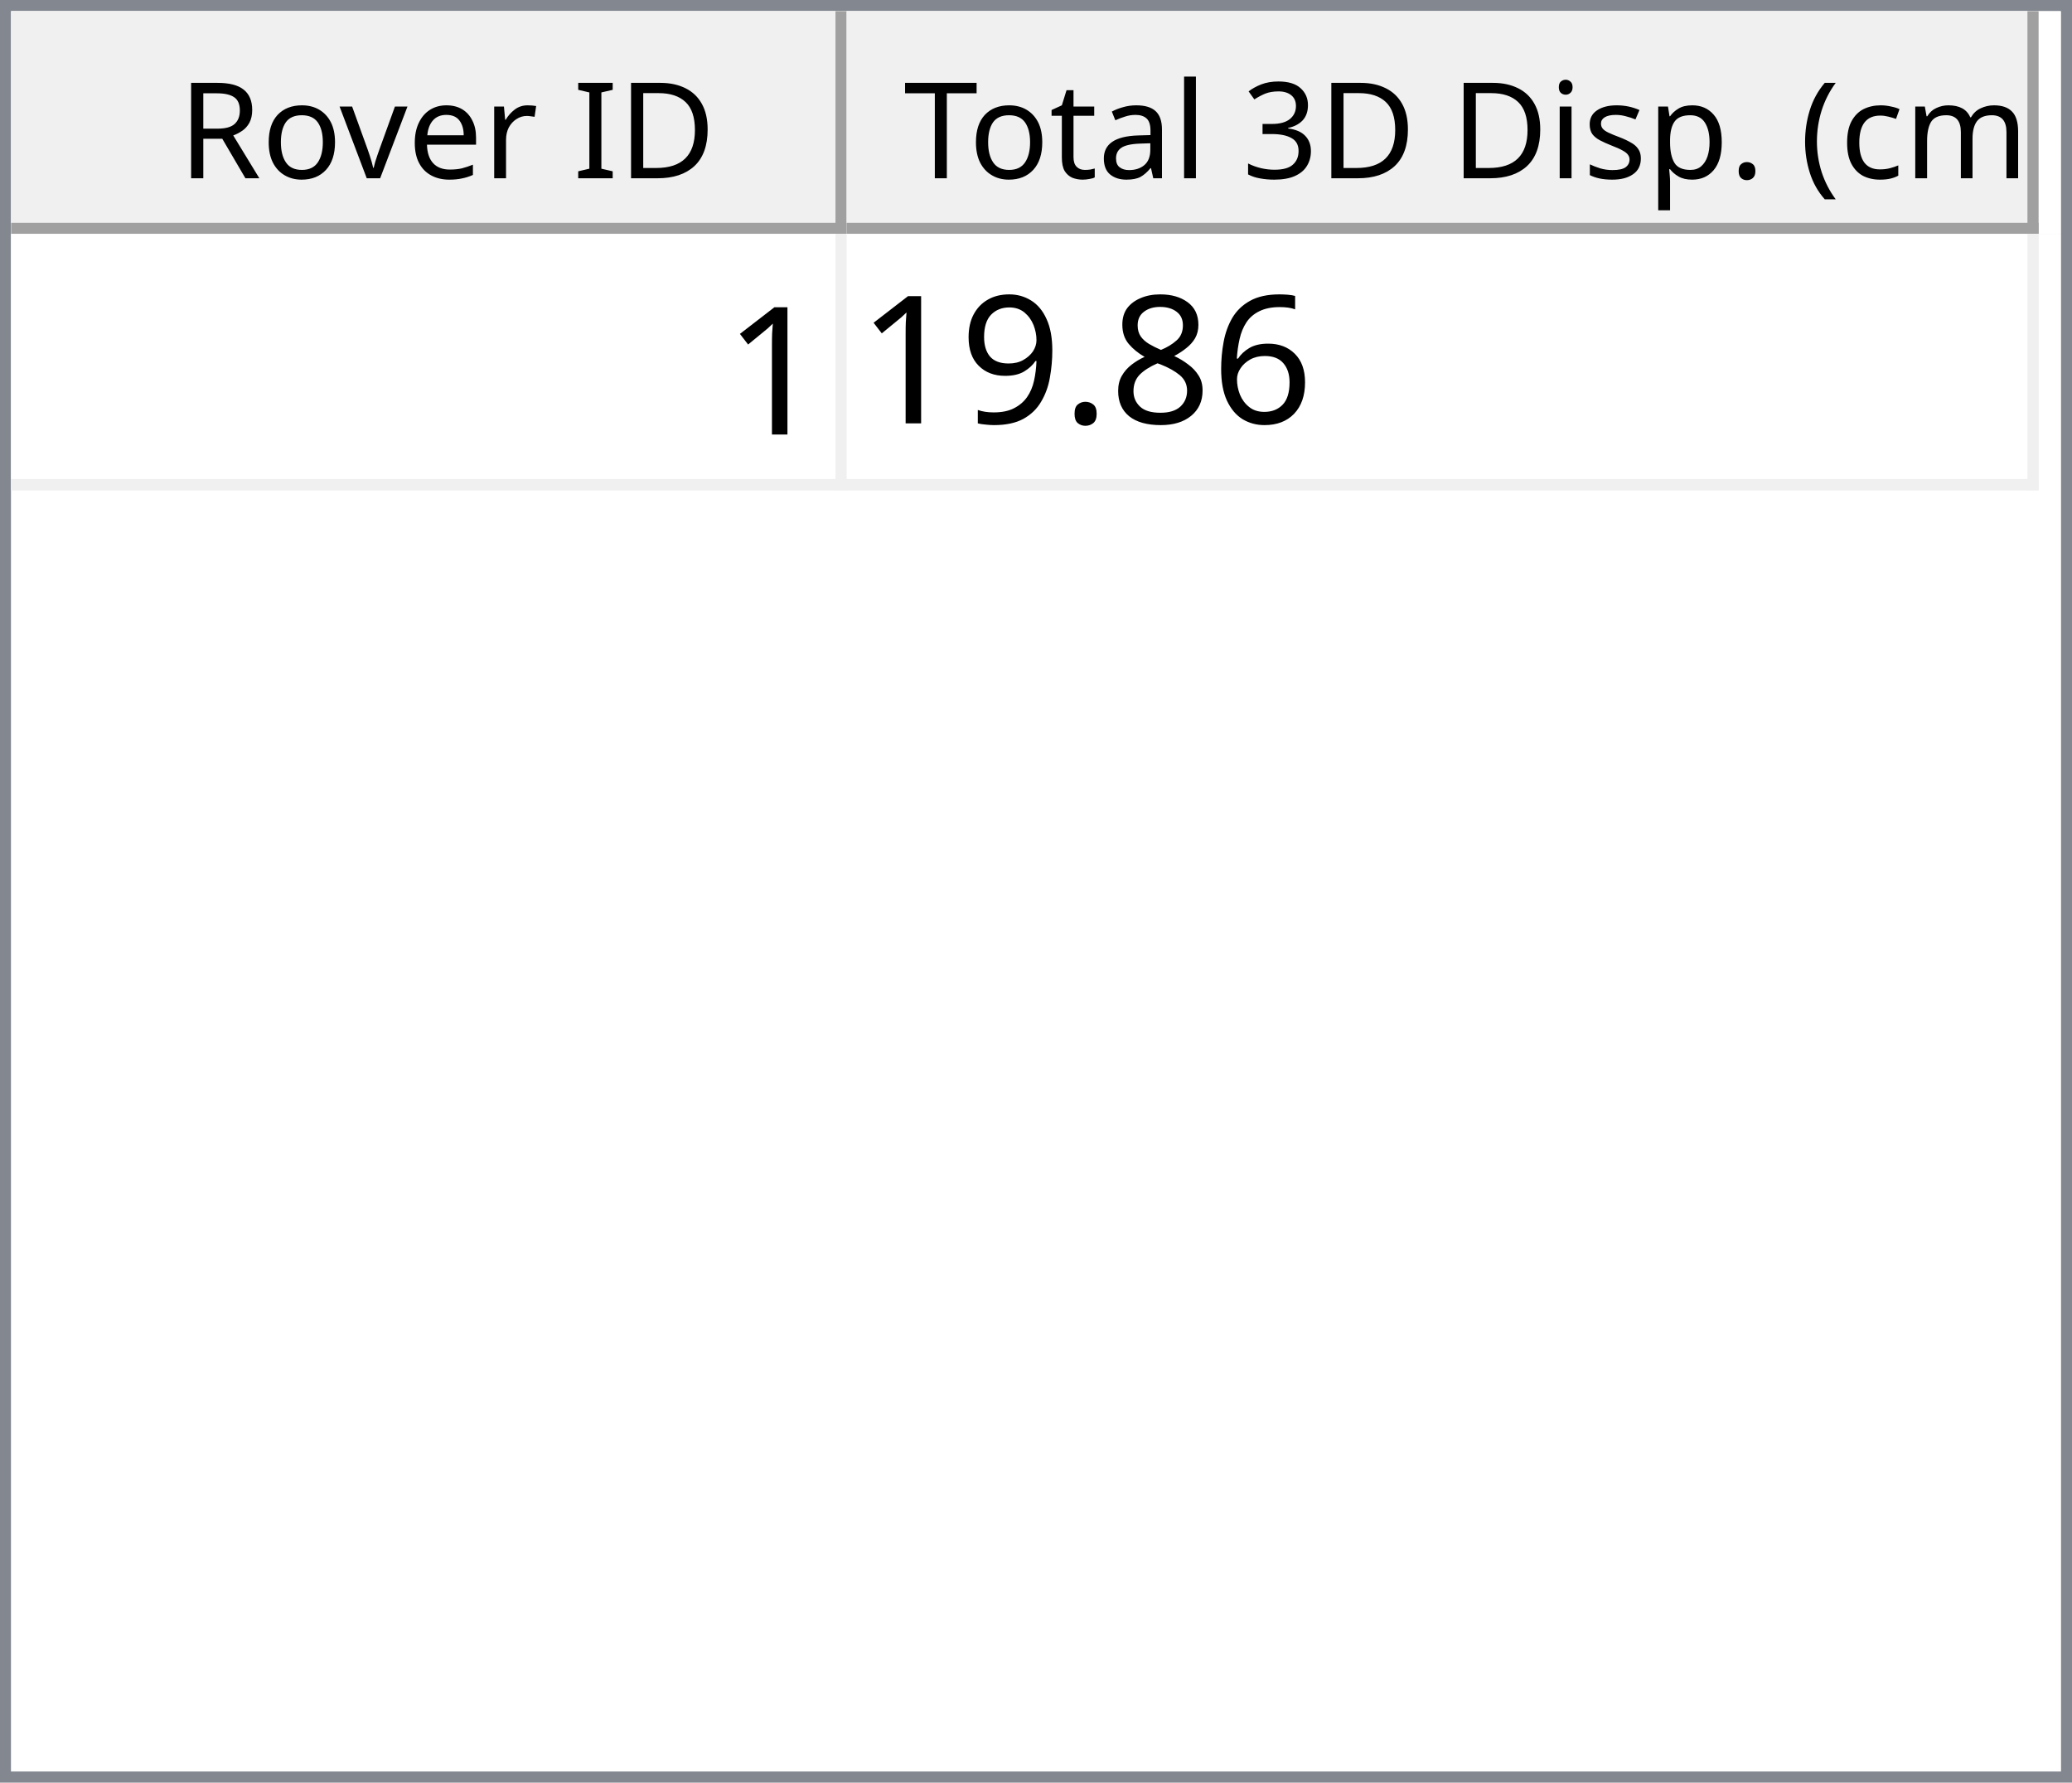
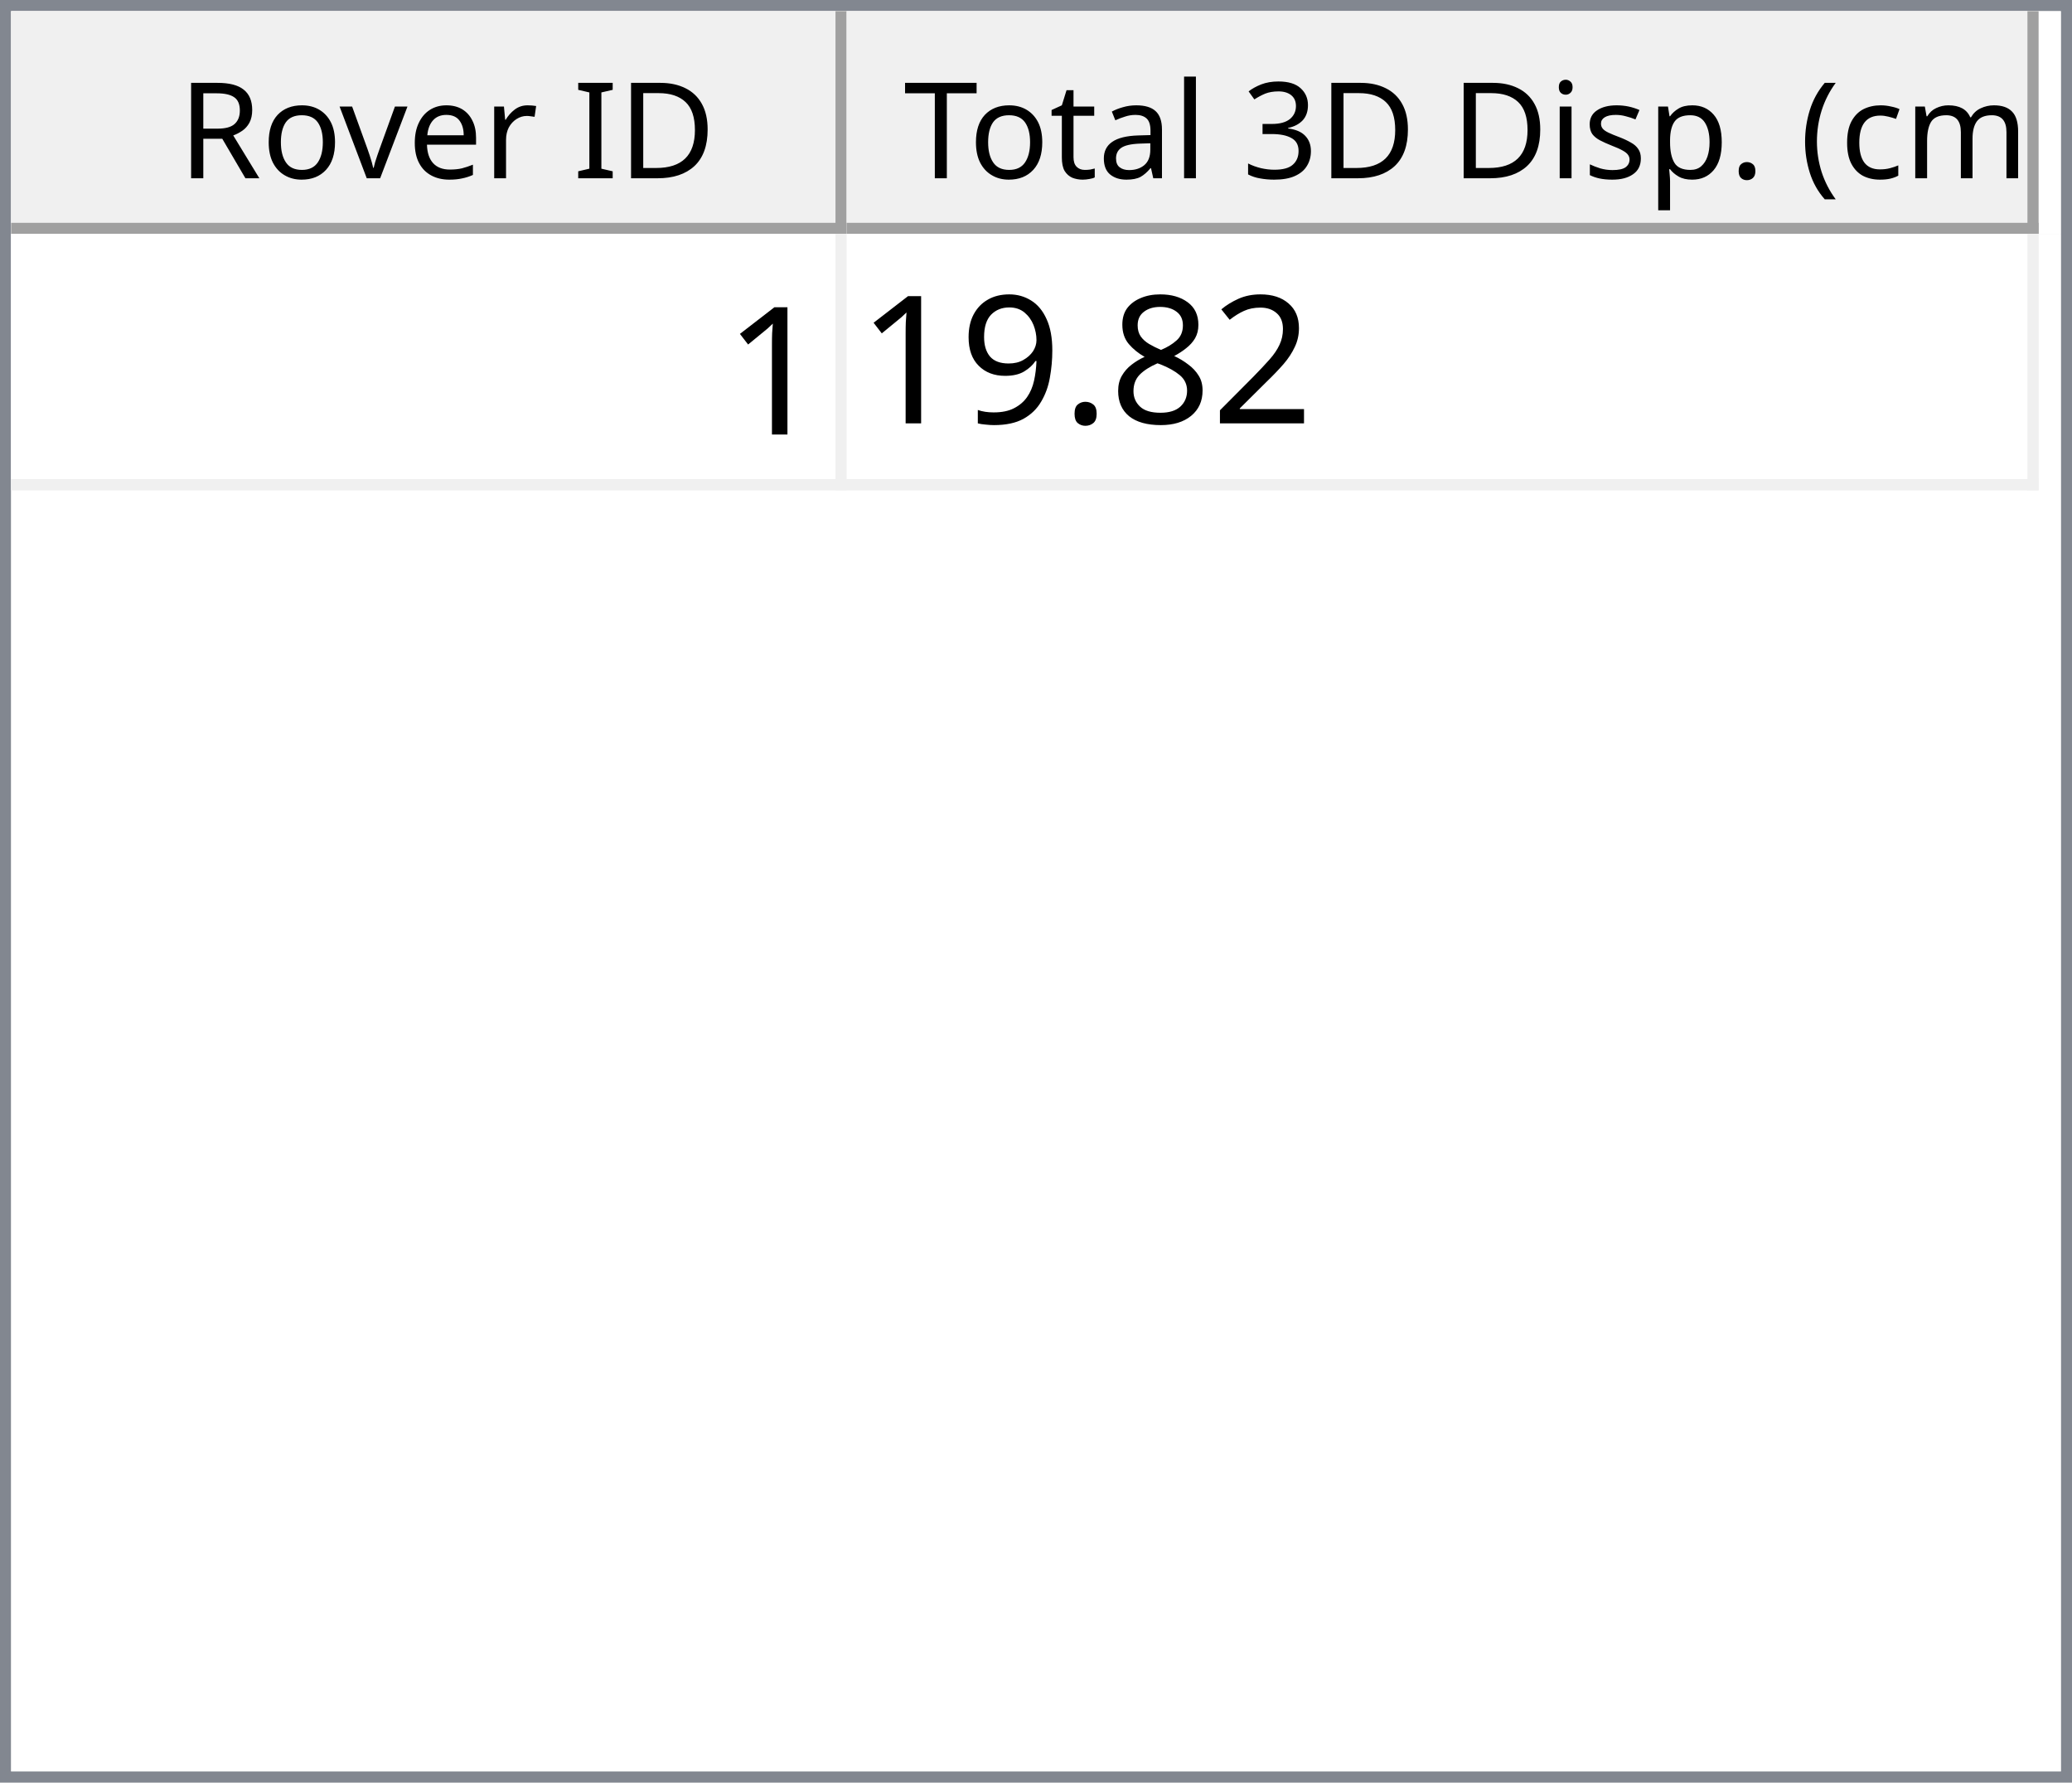
<svg xmlns="http://www.w3.org/2000/svg" style="fill-opacity:1; color-rendering:auto; color-interpolation:auto; text-rendering:auto; stroke:black; stroke-linecap:square; stroke-miterlimit:10; shape-rendering:auto; stroke-opacity:1; fill:black; stroke-dasharray:none; font-weight:normal; stroke-width:1; font-family:'Dialog'; font-style:normal; stroke-linejoin:miter; font-size:12px; stroke-dashoffset:0; image-rendering:auto;" width="186" height="160">
  <defs id="genericDefs" />
  <g>
    <defs id="defs1">
      <clipPath clipPathUnits="userSpaceOnUse" id="clipPath1">
        <path d="M0 0 L186 0 L186 160 L0 160 L0 0 Z" />
      </clipPath>
      <clipPath clipPathUnits="userSpaceOnUse" id="clipPath2">
        <path d="M0 0 L0 160 L186 160 L186 0 Z" />
      </clipPath>
      <clipPath clipPathUnits="userSpaceOnUse" id="clipPath3">
        <path d="M0 0 L0 20 L184 20 L184 0 Z" />
      </clipPath>
      <clipPath clipPathUnits="userSpaceOnUse" id="clipPath4">
        <path d="M0 0 L0 20 L75 20 L75 0 Z" />
      </clipPath>
      <clipPath clipPathUnits="userSpaceOnUse" id="clipPath5">
        <path d="M1 1 L1 19 L74 19 L74 1 Z" />
      </clipPath>
      <clipPath clipPathUnits="userSpaceOnUse" id="clipPath6">
        <path d="M0 0 L0 18 L73 18 L73 0 Z" />
      </clipPath>
      <clipPath clipPathUnits="userSpaceOnUse" id="clipPath7">
        <path d="M-0.5 -0.5 L-0.5 19.5 L74.5 19.5 L74.5 -0.5 Z" />
      </clipPath>
      <clipPath clipPathUnits="userSpaceOnUse" id="clipPath8">
        <path d="M0 0 L0 20 L107 20 L107 0 Z" />
      </clipPath>
      <clipPath clipPathUnits="userSpaceOnUse" id="clipPath9">
        <path d="M1 1 L1 19 L106 19 L106 1 Z" />
      </clipPath>
      <clipPath clipPathUnits="userSpaceOnUse" id="clipPath10">
        <path d="M0 0 L0 18 L105 18 L105 0 Z" />
      </clipPath>
      <clipPath clipPathUnits="userSpaceOnUse" id="clipPath11">
        <path d="M-0.5 -0.5 L-0.5 19.5 L106.5 19.5 L106.5 -0.5 Z" />
      </clipPath>
      <clipPath clipPathUnits="userSpaceOnUse" id="clipPath12">
        <path d="M0 0 L0 138 L184 138 L184 0 Z" />
      </clipPath>
      <clipPath clipPathUnits="userSpaceOnUse" id="clipPath13">
        <path d="M0 0 L0 23 L182 23 L182 0 Z" />
      </clipPath>
      <clipPath clipPathUnits="userSpaceOnUse" id="clipPath14">
        <path d="M-0.5 -0.5 L-0.5 22.5 L181.5 22.5 L181.5 -0.5 Z" />
      </clipPath>
      <clipPath clipPathUnits="userSpaceOnUse" id="clipPath15">
        <path d="M0 0 L0 22 L74 22 L74 0 Z" />
      </clipPath>
      <clipPath clipPathUnits="userSpaceOnUse" id="clipPath16">
        <path d="M0 0 L0 22 L106 22 L106 0 Z" />
      </clipPath>
      <font horiz-adv-x="64.551" id="font1">
        <font-face ascent="107.91" descent="25.098" units-per-em="100" style="font-style:normal; font-family:Segoe UI; font-weight:normal;" />
        <missing-glyph horiz-adv-x="64.551" d="M8.109 0 L8.109 68.266 L56.453 68.266 L56.453 0 L8.109 0 ZM15.328 7.234 L49.219 7.234 L49.219 61.031 L15.328 61.031 L15.328 7.234 Z" />
        <glyph unicode="D" horiz-adv-x="70.117" d="M9.188 0 L9.188 70.016 L28.516 70.016 Q65.531 70.016 65.531 35.891 Q65.531 19.672 55.25 9.836 Q44.969 0 27.734 0 L9.188 0 ZM17.391 62.594 L17.391 7.422 L27.828 7.422 Q41.609 7.422 49.273 14.797 Q56.938 22.172 56.938 35.688 Q56.938 62.594 28.328 62.594 L17.391 62.594 Z" />
        <glyph unicode="I" horiz-adv-x="26.611" d="M17.391 0 L9.188 0 L9.188 70.016 L17.391 70.016 L17.391 0 Z" />
        <glyph unicode=" " horiz-adv-x="27.393" d="" />
        <glyph unicode="r" horiz-adv-x="34.766" d="M34.188 41.891 Q32.078 43.5 28.125 43.5 Q23 43.5 19.555 38.672 Q16.109 33.844 16.109 25.484 L16.109 0 L8.109 0 L8.109 50 L16.109 50 L16.109 39.703 L16.312 39.703 Q18.016 44.969 21.531 47.922 Q25.047 50.875 29.391 50.875 Q32.516 50.875 34.188 50.203 L34.188 41.891 Z" />
        <glyph unicode="e" horiz-adv-x="52.295" d="M48.297 23 L12.984 23 Q13.188 14.656 17.484 10.109 Q21.781 5.562 29.297 5.562 Q37.75 5.562 44.828 11.141 L44.828 3.609 Q38.234 -1.172 27.391 -1.172 Q16.797 -1.172 10.742 5.641 Q4.688 12.453 4.688 24.812 Q4.688 36.469 11.305 43.82 Q17.922 51.172 27.734 51.172 Q37.547 51.172 42.922 44.828 Q48.297 38.484 48.297 27.203 L48.297 23 ZM40.094 29.781 Q40.047 36.719 36.75 40.578 Q33.453 44.438 27.594 44.438 Q21.922 44.438 17.969 40.383 Q14.016 36.328 13.094 29.781 L40.094 29.781 Z" />
        <glyph unicode="v" horiz-adv-x="47.9" d="M47.406 50 L27.484 0 L19.625 0 L0.688 50 L9.469 50 L22.172 13.672 Q23.578 9.672 23.922 6.688 L24.125 6.688 Q24.609 10.453 25.688 13.484 L38.969 50 L47.406 50 Z" />
        <glyph unicode="o" horiz-adv-x="58.594" d="M29 -1.172 Q17.922 -1.172 11.305 5.836 Q4.688 12.844 4.688 24.422 Q4.688 37.016 11.57 44.094 Q18.453 51.172 30.172 51.172 Q41.359 51.172 47.633 44.289 Q53.906 37.406 53.906 25.203 Q53.906 13.234 47.141 6.031 Q40.375 -1.172 29 -1.172 ZM29.594 44.438 Q21.875 44.438 17.383 39.188 Q12.891 33.938 12.891 24.703 Q12.891 15.828 17.43 10.695 Q21.969 5.562 29.594 5.562 Q37.359 5.562 41.531 10.594 Q45.703 15.625 45.703 24.906 Q45.703 34.281 41.531 39.359 Q37.359 44.438 29.594 44.438 Z" />
        <glyph unicode="R" horiz-adv-x="59.814" d="M59.375 0 L49.609 0 L37.891 19.625 Q36.281 22.359 34.766 24.289 Q33.25 26.219 31.664 27.438 Q30.078 28.656 28.25 29.219 Q26.422 29.781 24.125 29.781 L17.391 29.781 L17.391 0 L9.188 0 L9.188 70.016 L30.078 70.016 Q34.672 70.016 38.555 68.867 Q42.438 67.719 45.289 65.375 Q48.141 63.031 49.758 59.547 Q51.375 56.062 51.375 51.375 Q51.375 47.703 50.273 44.656 Q49.172 41.609 47.148 39.211 Q45.125 36.812 42.266 35.133 Q39.406 33.453 35.844 32.516 L35.844 32.328 Q37.594 31.547 38.891 30.547 Q40.188 29.547 41.359 28.18 Q42.531 26.812 43.68 25.078 Q44.828 23.344 46.234 21.047 L59.375 0 ZM17.391 62.594 L17.391 37.203 L28.516 37.203 Q31.594 37.203 34.203 38.133 Q36.812 39.062 38.719 40.797 Q40.625 42.531 41.703 45.047 Q42.781 47.562 42.781 50.688 Q42.781 56.297 39.141 59.445 Q35.5 62.594 28.609 62.594 L17.391 62.594 Z" />
        <glyph unicode=")" horiz-adv-x="30.176" d="M8.297 -15.922 L1.172 -15.922 Q16.406 2.344 16.406 26.812 Q16.406 51.469 1.078 70.016 L8.297 70.016 Q23.531 52.156 23.531 26.703 Q23.531 1.375 8.297 -15.922 Z" />
        <glyph unicode="m" horiz-adv-x="86.133" d="M79.109 0 L71.094 0 L71.094 28.719 Q71.094 37.016 68.531 40.727 Q65.969 44.438 59.906 44.438 Q54.781 44.438 51.195 39.75 Q47.609 35.062 47.609 28.516 L47.609 0 L39.594 0 L39.594 29.688 Q39.594 44.438 28.219 44.438 Q22.953 44.438 19.531 40.016 Q16.109 35.594 16.109 28.516 L16.109 0 L8.109 0 L8.109 50 L16.109 50 L16.109 42.094 L16.312 42.094 Q21.625 51.172 31.844 51.172 Q36.969 51.172 40.773 48.312 Q44.578 45.453 46 40.828 Q51.562 51.172 62.594 51.172 Q79.109 51.172 79.109 30.812 L79.109 0 Z" />
        <glyph unicode="c" horiz-adv-x="46.191" d="M42.188 2.297 Q36.422 -1.172 28.516 -1.172 Q17.828 -1.172 11.258 5.789 Q4.688 12.75 4.688 23.828 Q4.688 36.188 11.766 43.68 Q18.844 51.172 30.672 51.172 Q37.25 51.172 42.281 48.734 L42.281 40.531 Q36.719 44.438 30.375 44.438 Q22.703 44.438 17.797 38.945 Q12.891 33.453 12.891 24.516 Q12.891 15.719 17.508 10.641 Q22.125 5.562 29.891 5.562 Q36.422 5.562 42.188 9.906 L42.188 2.297 Z" />
        <glyph unicode="(" horiz-adv-x="30.176" d="M29.109 -15.922 L21.969 -15.922 Q6.844 1.375 6.844 26.703 Q6.844 52.156 21.969 70.016 L29.203 70.016 Q13.875 51.469 13.875 26.812 Q13.875 2.344 29.109 -15.922 Z" />
        <glyph unicode="." horiz-adv-x="21.68" d="M10.891 -1.078 Q8.641 -1.078 7.055 0.539 Q5.469 2.156 5.469 4.391 Q5.469 6.641 7.055 8.273 Q8.641 9.906 10.891 9.906 Q13.188 9.906 14.797 8.273 Q16.406 6.641 16.406 4.391 Q16.406 2.156 14.797 0.539 Q13.188 -1.078 10.891 -1.078 Z" />
        <glyph unicode="p" horiz-adv-x="58.789" d="M16.312 7.234 L16.109 7.234 L16.109 -23 L8.109 -23 L8.109 50 L16.109 50 L16.109 41.219 L16.312 41.219 Q22.219 51.172 33.594 51.172 Q43.266 51.172 48.688 44.461 Q54.109 37.75 54.109 26.469 Q54.109 13.922 48 6.375 Q41.891 -1.172 31.297 -1.172 Q21.578 -1.172 16.312 7.234 ZM16.109 27.391 L16.109 20.406 Q16.109 14.203 20.141 9.883 Q24.172 5.562 30.375 5.562 Q37.641 5.562 41.773 11.133 Q45.906 16.703 45.906 26.609 Q45.906 34.969 42.047 39.703 Q38.188 44.438 31.594 44.438 Q24.609 44.438 20.359 39.578 Q16.109 34.719 16.109 27.391 Z" />
        <glyph unicode="s" horiz-adv-x="42.432" d="M5.078 1.812 L5.078 10.406 Q11.625 5.562 19.484 5.562 Q30.031 5.562 30.031 12.594 Q30.031 14.594 29.125 15.992 Q28.219 17.391 26.68 18.461 Q25.141 19.531 23.07 20.383 Q21 21.234 18.609 22.172 Q15.281 23.484 12.766 24.828 Q10.25 26.172 8.57 27.859 Q6.891 29.547 6.031 31.695 Q5.172 33.844 5.172 36.719 Q5.172 40.234 6.789 42.945 Q8.406 45.656 11.086 47.484 Q13.766 49.312 17.211 50.242 Q20.656 51.172 24.312 51.172 Q30.812 51.172 35.938 48.922 L35.938 40.828 Q30.422 44.438 23.25 44.438 Q21 44.438 19.195 43.922 Q17.391 43.406 16.094 42.477 Q14.797 41.547 14.086 40.258 Q13.375 38.969 13.375 37.406 Q13.375 35.453 14.086 34.133 Q14.797 32.812 16.164 31.789 Q17.531 30.766 19.484 29.938 Q21.438 29.109 23.922 28.125 Q27.25 26.859 29.883 25.516 Q32.516 24.172 34.375 22.484 Q36.234 20.797 37.234 18.602 Q38.234 16.406 38.234 13.375 Q38.234 9.672 36.602 6.938 Q34.969 4.203 32.234 2.398 Q29.5 0.594 25.93 -0.289 Q22.359 -1.172 18.453 -1.172 Q10.75 -1.172 5.078 1.812 Z" />
        <glyph unicode="i" horiz-adv-x="24.219" d="M12.203 62.703 Q10.062 62.703 8.547 64.164 Q7.031 65.625 7.031 67.875 Q7.031 70.125 8.547 71.609 Q10.062 73.094 12.203 73.094 Q14.406 73.094 15.945 71.609 Q17.484 70.125 17.484 67.875 Q17.484 65.719 15.945 64.211 Q14.406 62.703 12.203 62.703 ZM16.109 0 L8.109 0 L8.109 50 L16.109 50 L16.109 0 Z" />
        <glyph unicode="3" horiz-adv-x="53.906" d="M46.531 19.828 Q46.531 15.094 44.75 11.211 Q42.969 7.328 39.719 4.57 Q36.469 1.812 31.93 0.297 Q27.391 -1.219 21.922 -1.219 Q11.922 -1.219 6 2.594 L6 11.188 Q13.094 5.609 22.219 5.609 Q25.875 5.609 28.828 6.539 Q31.781 7.469 33.906 9.227 Q36.031 10.984 37.18 13.477 Q38.328 15.969 38.328 19.094 Q38.328 32.812 18.797 32.812 L12.984 32.812 L12.984 39.594 L18.5 39.594 Q35.797 39.594 35.797 52.484 Q35.797 64.406 22.609 64.406 Q15.188 64.406 8.688 59.422 L8.688 67.188 Q15.375 71.188 24.609 71.188 Q29 71.188 32.57 69.969 Q36.141 68.75 38.68 66.555 Q41.219 64.359 42.609 61.281 Q44 58.203 44 54.5 Q44 40.672 30.031 36.719 L30.031 36.531 Q33.594 36.141 36.625 34.797 Q39.656 33.453 41.852 31.305 Q44.047 29.156 45.289 26.25 Q46.531 23.344 46.531 19.828 Z" />
        <glyph unicode="l" horiz-adv-x="24.219" d="M16.109 0 L8.109 0 L8.109 74.031 L16.109 74.031 L16.109 0 Z" />
        <glyph unicode="a" horiz-adv-x="50.879" d="M43.891 0 L35.891 0 L35.891 7.812 L35.688 7.812 Q30.469 -1.172 20.312 -1.172 Q12.844 -1.172 8.617 2.781 Q4.391 6.734 4.391 13.281 Q4.391 27.297 20.906 29.594 L35.891 31.688 Q35.891 44.438 25.594 44.438 Q16.547 44.438 9.281 38.281 L9.281 46.484 Q16.656 51.172 26.266 51.172 Q43.891 51.172 43.891 32.516 L43.891 0 ZM35.891 25.297 L23.828 23.641 Q18.266 22.859 15.43 20.875 Q12.594 18.891 12.594 13.875 Q12.594 10.203 15.211 7.883 Q17.828 5.562 22.172 5.562 Q28.125 5.562 32.008 9.742 Q35.891 13.922 35.891 20.312 L35.891 25.297 Z" />
        <glyph unicode="t" horiz-adv-x="33.887" d="M31.297 0.484 Q28.469 -1.078 23.828 -1.078 Q10.688 -1.078 10.688 13.578 L10.688 43.172 L2.094 43.172 L2.094 50 L10.688 50 L10.688 62.203 L18.703 64.797 L18.703 50 L31.297 50 L31.297 43.172 L18.703 43.172 L18.703 14.984 Q18.703 9.969 20.414 7.82 Q22.125 5.672 26.078 5.672 Q29.109 5.672 31.297 7.328 L31.297 0.484 Z" />
        <glyph unicode="T" horiz-adv-x="52.393" d="M50.594 62.594 L30.375 62.594 L30.375 0 L22.172 0 L22.172 62.594 L2 62.594 L2 70.016 L50.594 70.016 L50.594 62.594 Z" />
      </font>
      <font horiz-adv-x="75.0" id="font2">
        <font-face ascent="100.537" descent="21.973" units-per-em="100" style="font-style:normal; font-family:sans-serif; font-weight:normal;" />
        <missing-glyph horiz-adv-x="75.0" d="M12.5 0 L12.5 62.5 L62.5 62.5 L62.5 0 L12.5 0 ZM14.062 1.562 L60.938 1.562 L60.938 60.938 L14.062 60.938 L14.062 1.562 Z" />
        <glyph unicode="1" horiz-adv-x="55.615" d="M37.25 0 L28.469 0 L28.469 56 Q25.297 52.984 20.141 49.953 Q14.984 46.922 10.891 45.406 L10.891 53.906 Q18.266 57.375 23.781 62.305 Q29.297 67.234 31.594 71.875 L37.25 71.875 L37.25 0 Z" />
-         <glyph unicode="6" horiz-adv-x="55.615" d="M49.75 54.047 L41.016 53.375 Q39.844 58.547 37.703 60.891 Q34.125 64.656 28.906 64.656 Q24.703 64.656 21.531 62.312 Q17.391 59.281 14.992 53.469 Q12.594 47.656 12.5 36.922 Q15.672 41.75 20.266 44.094 Q24.859 46.438 29.891 46.438 Q38.672 46.438 44.852 39.969 Q51.031 33.5 51.031 23.25 Q51.031 16.5 48.125 10.719 Q45.219 4.938 40.141 1.859 Q35.062 -1.219 28.609 -1.219 Q17.625 -1.219 10.695 6.859 Q3.766 14.938 3.766 33.5 Q3.766 54.25 11.422 63.672 Q18.109 71.875 29.438 71.875 Q37.891 71.875 43.289 67.141 Q48.688 62.406 49.75 54.047 ZM13.875 23.188 Q13.875 18.656 15.797 14.508 Q17.719 10.359 21.188 8.18 Q24.656 6 28.469 6 Q34.031 6 38.039 10.492 Q42.047 14.984 42.047 22.703 Q42.047 30.125 38.086 34.398 Q34.125 38.672 28.125 38.672 Q22.172 38.672 18.023 34.398 Q13.875 30.125 13.875 23.188 Z" />
+         <glyph unicode="2" horiz-adv-x="55.615" d="M50.344 8.453 L50.344 0 L3.031 0 Q2.938 3.172 4.047 6.109 Q5.859 10.938 9.836 15.625 Q13.812 20.312 21.344 26.469 Q33.016 36.031 37.117 41.625 Q41.219 47.219 41.219 52.203 Q41.219 57.422 37.477 61.008 Q33.734 64.594 27.734 64.594 Q21.391 64.594 17.578 60.789 Q13.766 56.984 13.719 50.25 L4.688 51.172 Q5.609 61.281 11.664 66.578 Q17.719 71.875 27.938 71.875 Q38.234 71.875 44.242 66.164 Q50.25 60.453 50.25 52 Q50.25 47.703 48.492 43.555 Q46.734 39.406 42.656 34.812 Q38.578 30.219 29.109 22.219 Q21.188 15.578 18.945 13.211 Q16.703 10.844 15.234 8.453 L50.344 8.453 Z" />
        <glyph unicode="8" horiz-adv-x="55.615" d="M17.672 38.812 Q12.203 40.828 9.57 44.539 Q6.938 48.25 6.938 53.422 Q6.938 61.234 12.555 66.555 Q18.172 71.875 27.484 71.875 Q36.859 71.875 42.578 66.43 Q48.297 60.984 48.297 53.172 Q48.297 48.188 45.68 44.508 Q43.062 40.828 37.75 38.812 Q44.344 36.672 47.781 31.883 Q51.219 27.094 51.219 20.453 Q51.219 11.281 44.727 5.031 Q38.234 -1.219 27.641 -1.219 Q17.047 -1.219 10.547 5.055 Q4.047 11.328 4.047 20.703 Q4.047 27.688 7.594 32.398 Q11.141 37.109 17.672 38.812 ZM15.922 53.719 Q15.922 48.641 19.195 45.414 Q22.469 42.188 27.688 42.188 Q32.766 42.188 36.016 45.383 Q39.266 48.578 39.266 53.219 Q39.266 58.062 35.914 61.359 Q32.562 64.656 27.594 64.656 Q22.562 64.656 19.242 61.43 Q15.922 58.203 15.922 53.719 ZM13.094 20.656 Q13.094 16.891 14.875 13.375 Q16.656 9.859 20.172 7.93 Q23.688 6 27.734 6 Q34.031 6 38.133 10.055 Q42.234 14.109 42.234 20.359 Q42.234 26.703 38.016 30.859 Q33.797 35.016 27.438 35.016 Q21.234 35.016 17.164 30.914 Q13.094 26.812 13.094 20.656 Z" />
        <glyph unicode="." horiz-adv-x="27.783" d="M9.078 0 L9.078 10.016 L19.094 10.016 L19.094 0 L9.078 0 Z" />
        <glyph unicode="9" horiz-adv-x="55.615" d="M5.469 16.547 L13.922 17.328 Q14.984 11.375 18.016 8.688 Q21.047 6 25.781 6 Q29.828 6 32.883 7.859 Q35.938 9.719 37.891 12.82 Q39.844 15.922 41.164 21.195 Q42.484 26.469 42.484 31.938 Q42.484 32.516 42.438 33.688 Q39.797 29.5 35.234 26.883 Q30.672 24.266 25.344 24.266 Q16.453 24.266 10.305 30.711 Q4.156 37.156 4.156 47.703 Q4.156 58.594 10.578 65.234 Q17 71.875 26.656 71.875 Q33.641 71.875 39.43 68.117 Q45.219 64.359 48.219 57.398 Q51.219 50.438 51.219 37.25 Q51.219 23.531 48.242 15.406 Q45.266 7.281 39.383 3.031 Q33.5 -1.219 25.594 -1.219 Q17.188 -1.219 11.867 3.445 Q6.547 8.109 5.469 16.547 ZM41.453 48.141 Q41.453 55.719 37.43 60.156 Q33.406 64.594 27.734 64.594 Q21.875 64.594 17.531 59.812 Q13.188 55.031 13.188 47.406 Q13.188 40.578 17.312 36.305 Q21.438 32.031 27.484 32.031 Q33.594 32.031 37.523 36.305 Q41.453 40.578 41.453 48.141 Z" />
      </font>
    </defs>
    <g style="fill:white; stroke:white;">
      <rect x="0" y="0" width="186" style="clip-path:url(#clipPath1); stroke:none;" height="160" />
    </g>
    <g style="fill:white; text-rendering:optimizeSpeed; color-rendering:optimizeSpeed; image-rendering:optimizeSpeed; shape-rendering:crispEdges; stroke:white; color-interpolation:sRGB;">
      <rect x="0" width="186" height="160" y="0" style="stroke:none;" />
      <path style="stroke:none;" d="M0 160 L186 160 L186 0 L0 0 Z" />
    </g>
    <g style="fill:rgb(240,240,240); font-family:'Segoe UI'; stroke:rgb(240,240,240);">
      <rect x="0" y="0" width="186" style="clip-path:url(#clipPath2); stroke:none;" height="160" />
    </g>
    <g style="fill:rgb(130,135,144); font-family:'Segoe UI'; stroke:rgb(130,135,144);">
      <path d="M0 0 L186 0 L186 160 L0 160 L0 0 ZM1 1 L185 1 L185 159 L1 159 L1 1 Z" style="fill-rule:evenodd; clip-path:url(#clipPath2); stroke:none;" />
    </g>
    <g style="fill:white; font-family:'Segoe UI'; stroke:white;" transform="translate(1,1)">
      <rect x="0" y="0" width="184" style="clip-path:url(#clipPath3); stroke:none;" height="20" />
    </g>
    <g style="fill:rgb(240,240,240); font-family:'Segoe UI'; stroke:rgb(240,240,240);" transform="translate(1,1)">
      <rect x="0" y="0" width="75" style="clip-path:url(#clipPath4); stroke:none;" height="20" />
    </g>
    <g style="font-family:'Segoe UI';" transform="translate(2,2)">
      <text x="14" xml:space="preserve" y="14" style="clip-path:url(#clipPath6); stroke:none;">Rover ID</text>
    </g>
    <g style="fill:rgb(160,160,160); font-family:'Segoe UI'; stroke:rgb(160,160,160); stroke-linejoin:bevel;" transform="translate(1.5,1.5)">
      <line x1="74" x2="74" y1="0" style="fill:none; clip-path:url(#clipPath7);" y2="19" />
    </g>
    <g style="fill:rgb(160,160,160); font-family:'Segoe UI'; stroke:rgb(160,160,160); stroke-linejoin:bevel;" transform="matrix(1,0,0,1,1,1) translate(0.5,0.5)">
      <line x1="0" x2="74" y1="19" style="fill:none; clip-path:url(#clipPath7);" y2="19" />
    </g>
    <g style="fill:rgb(240,240,240); font-family:'Segoe UI'; stroke:rgb(240,240,240);" transform="translate(76,1)">
      <rect x="0" y="0" width="107" style="clip-path:url(#clipPath8); stroke:none;" height="20" />
    </g>
    <g style="font-family:'Segoe UI';" transform="translate(77,2)">
      <text x="1" xml:space="preserve" y="14" style="clip-path:url(#clipPath10); stroke:none;"> Total 3D Disp. (cm)</text>
    </g>
    <g style="fill:rgb(160,160,160); font-family:'Segoe UI'; stroke:rgb(160,160,160); stroke-linejoin:bevel;" transform="translate(76.5,1.5)">
      <line x1="106" x2="106" y1="0" style="fill:none; clip-path:url(#clipPath11);" y2="19" />
    </g>
    <g style="fill:rgb(160,160,160); font-family:'Segoe UI'; stroke:rgb(160,160,160); stroke-linejoin:bevel;" transform="matrix(1,0,0,1,76,1) translate(0.5,0.5)">
      <line x1="0" x2="106" y1="19" style="fill:none; clip-path:url(#clipPath11);" y2="19" />
    </g>
    <g style="fill:white; font-family:'Segoe UI'; stroke:white;" transform="translate(1,21)">
      <rect x="0" y="0" width="184" style="clip-path:url(#clipPath12); stroke:none;" height="138" />
    </g>
    <g style="fill:rgb(240,240,240); font-size:16px; font-family:sans-serif; stroke:rgb(240,240,240);" transform="translate(1,21)">
      <rect x="0" y="0" width="182" style="clip-path:url(#clipPath13); stroke:none;" height="23" />
      <line transform="translate(0.5,0.5)" x1="0" x2="181" y1="22" style="clip-path:url(#clipPath14); fill:none; stroke-linejoin:bevel;" y2="22" />
    </g>
    <g transform="matrix(1,0,0,1,1,21) translate(0.5,0.5)" style="fill:rgb(240,240,240); font-size:16px; font-family:sans-serif; stroke:rgb(240,240,240); stroke-linejoin:bevel;">
      <line x1="74" x2="74" y1="0" style="fill:none; clip-path:url(#clipPath14);" y2="22" />
    </g>
    <g transform="matrix(1,0,0,1,1,21) translate(0.5,0.5)" style="fill:rgb(240,240,240); font-size:16px; font-family:sans-serif; stroke:rgb(240,240,240); stroke-linejoin:bevel;">
      <line x1="181" x2="181" y1="0" style="fill:none; clip-path:url(#clipPath14);" y2="22" />
    </g>
    <g style="fill:white; font-size:16px; font-family:sans-serif; stroke:white;" transform="matrix(1,0,0,1,1,21)">
      <rect x="0" y="0" width="74" style="clip-path:url(#clipPath15); stroke:none;" height="22" />
      <text x="64" y="18" style="fill:black; clip-path:url(#clipPath15); stroke:none;" xml:space="preserve">1</text>
    </g>
    <g style="fill:white; font-size:16px; font-family:sans-serif; stroke:white;" transform="matrix(1,0,0,1,1,21) translate(75,0)">
      <rect x="0" y="0" width="106" style="clip-path:url(#clipPath16); stroke:none;" height="22" />
-       <text x="1" y="17" style="fill:black; clip-path:url(#clipPath16); stroke:none;" xml:space="preserve">19.86</text>
+       <text x="1" y="17" style="fill:black; clip-path:url(#clipPath16); stroke:none;" xml:space="preserve">19.82</text>
    </g>
  </g>
</svg>
